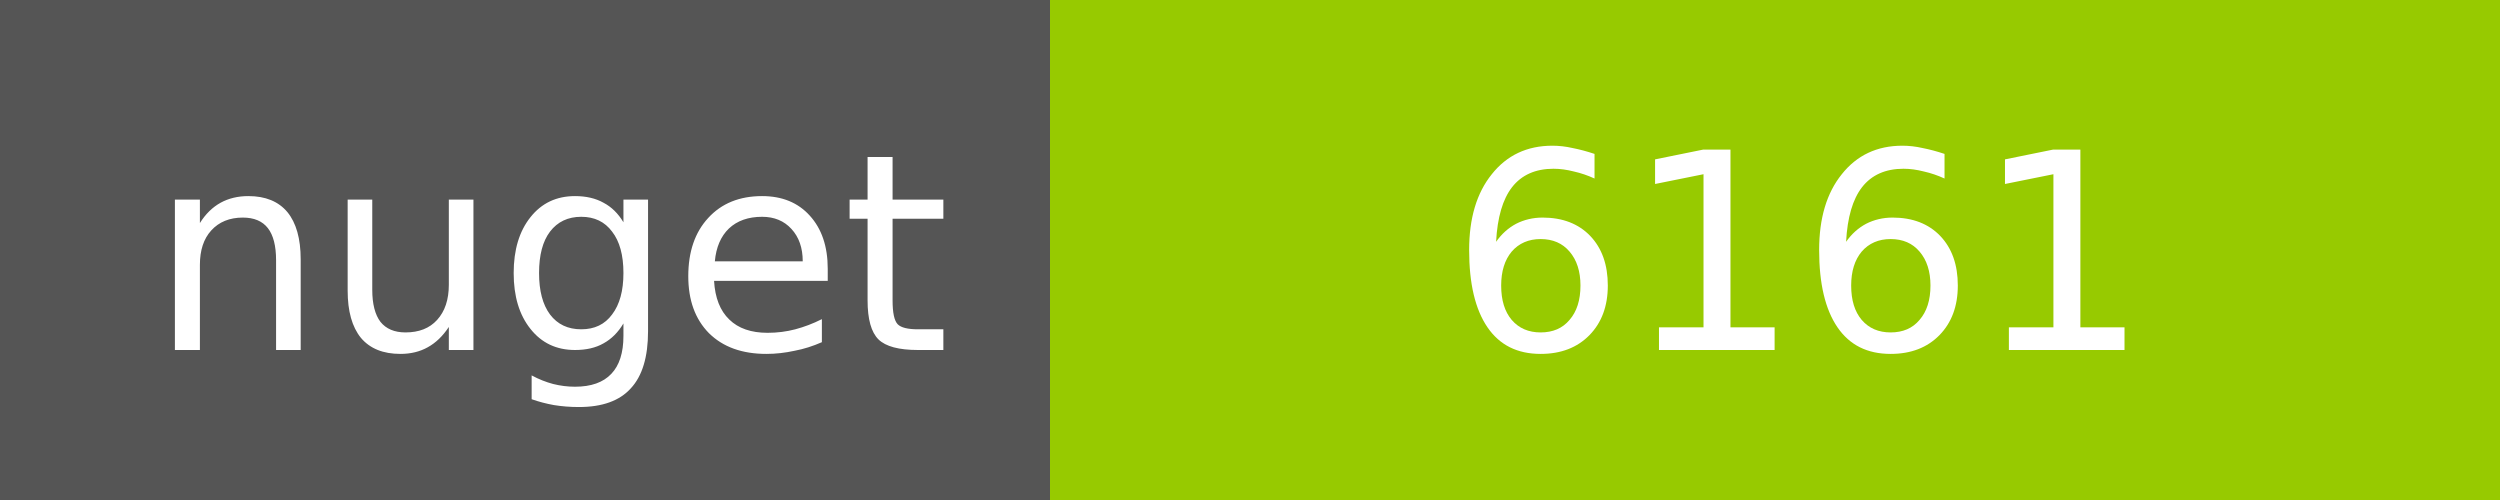
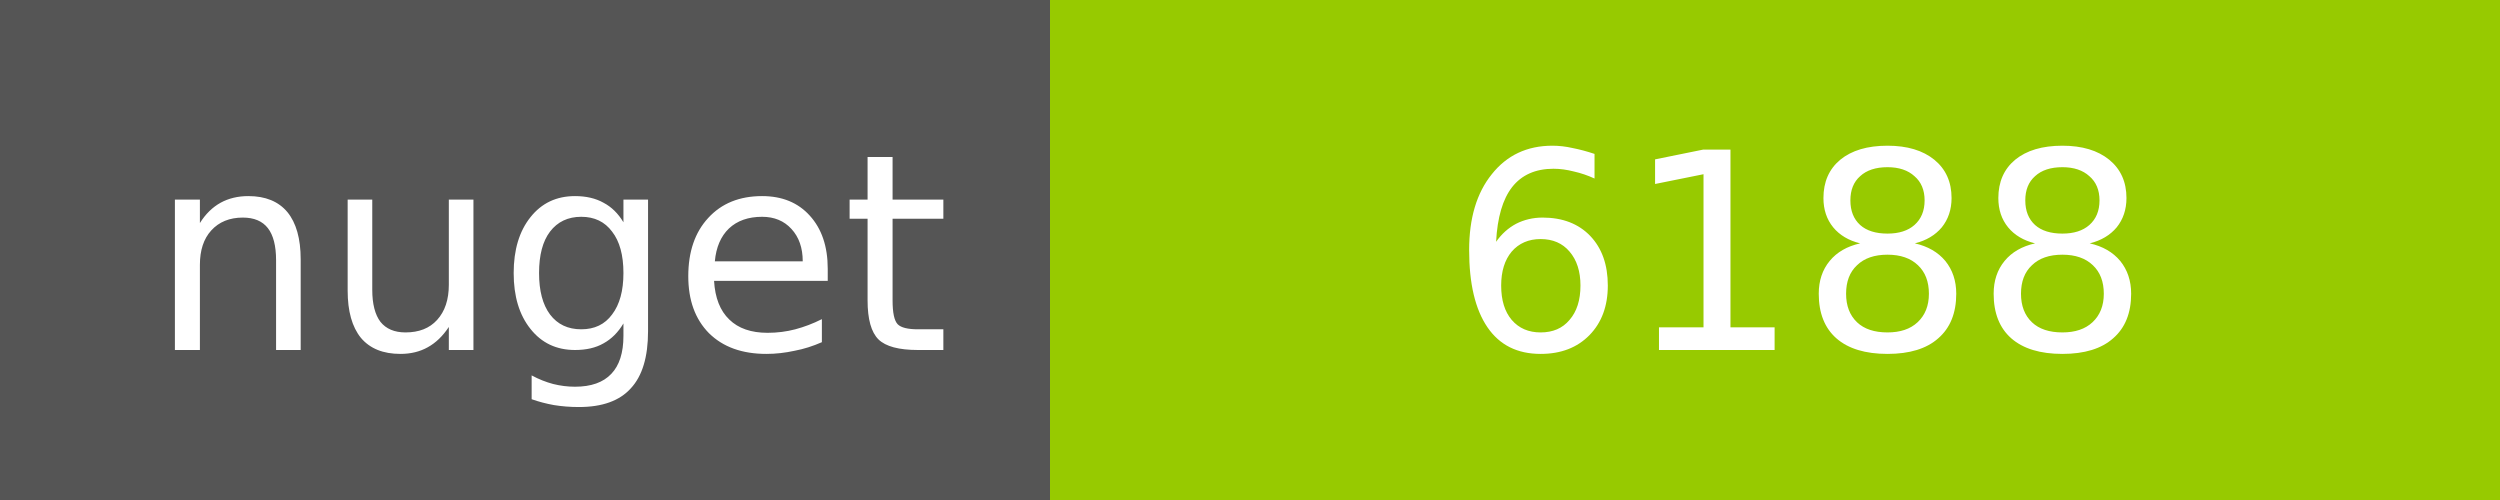
<svg xmlns="http://www.w3.org/2000/svg" width="100" height="20">
  <g shape-rendering="crispEdges">
    <path fill="#555" d="M0 0h42v20H0z" />
    <path fill="#97CA00" d="M42 0h58v20H42z" />
  </g>
  <g fill="#fff" text-anchor="middle" font-family="DejaVu Sans,Verdana,Geneva,sans-serif" font-size="11">
    <text x="22" y="14">nuget</text>
-     <text x="72" y="14">6161</text>
+     <text x="72" y="14">6188</text>
  </g>
</svg>
